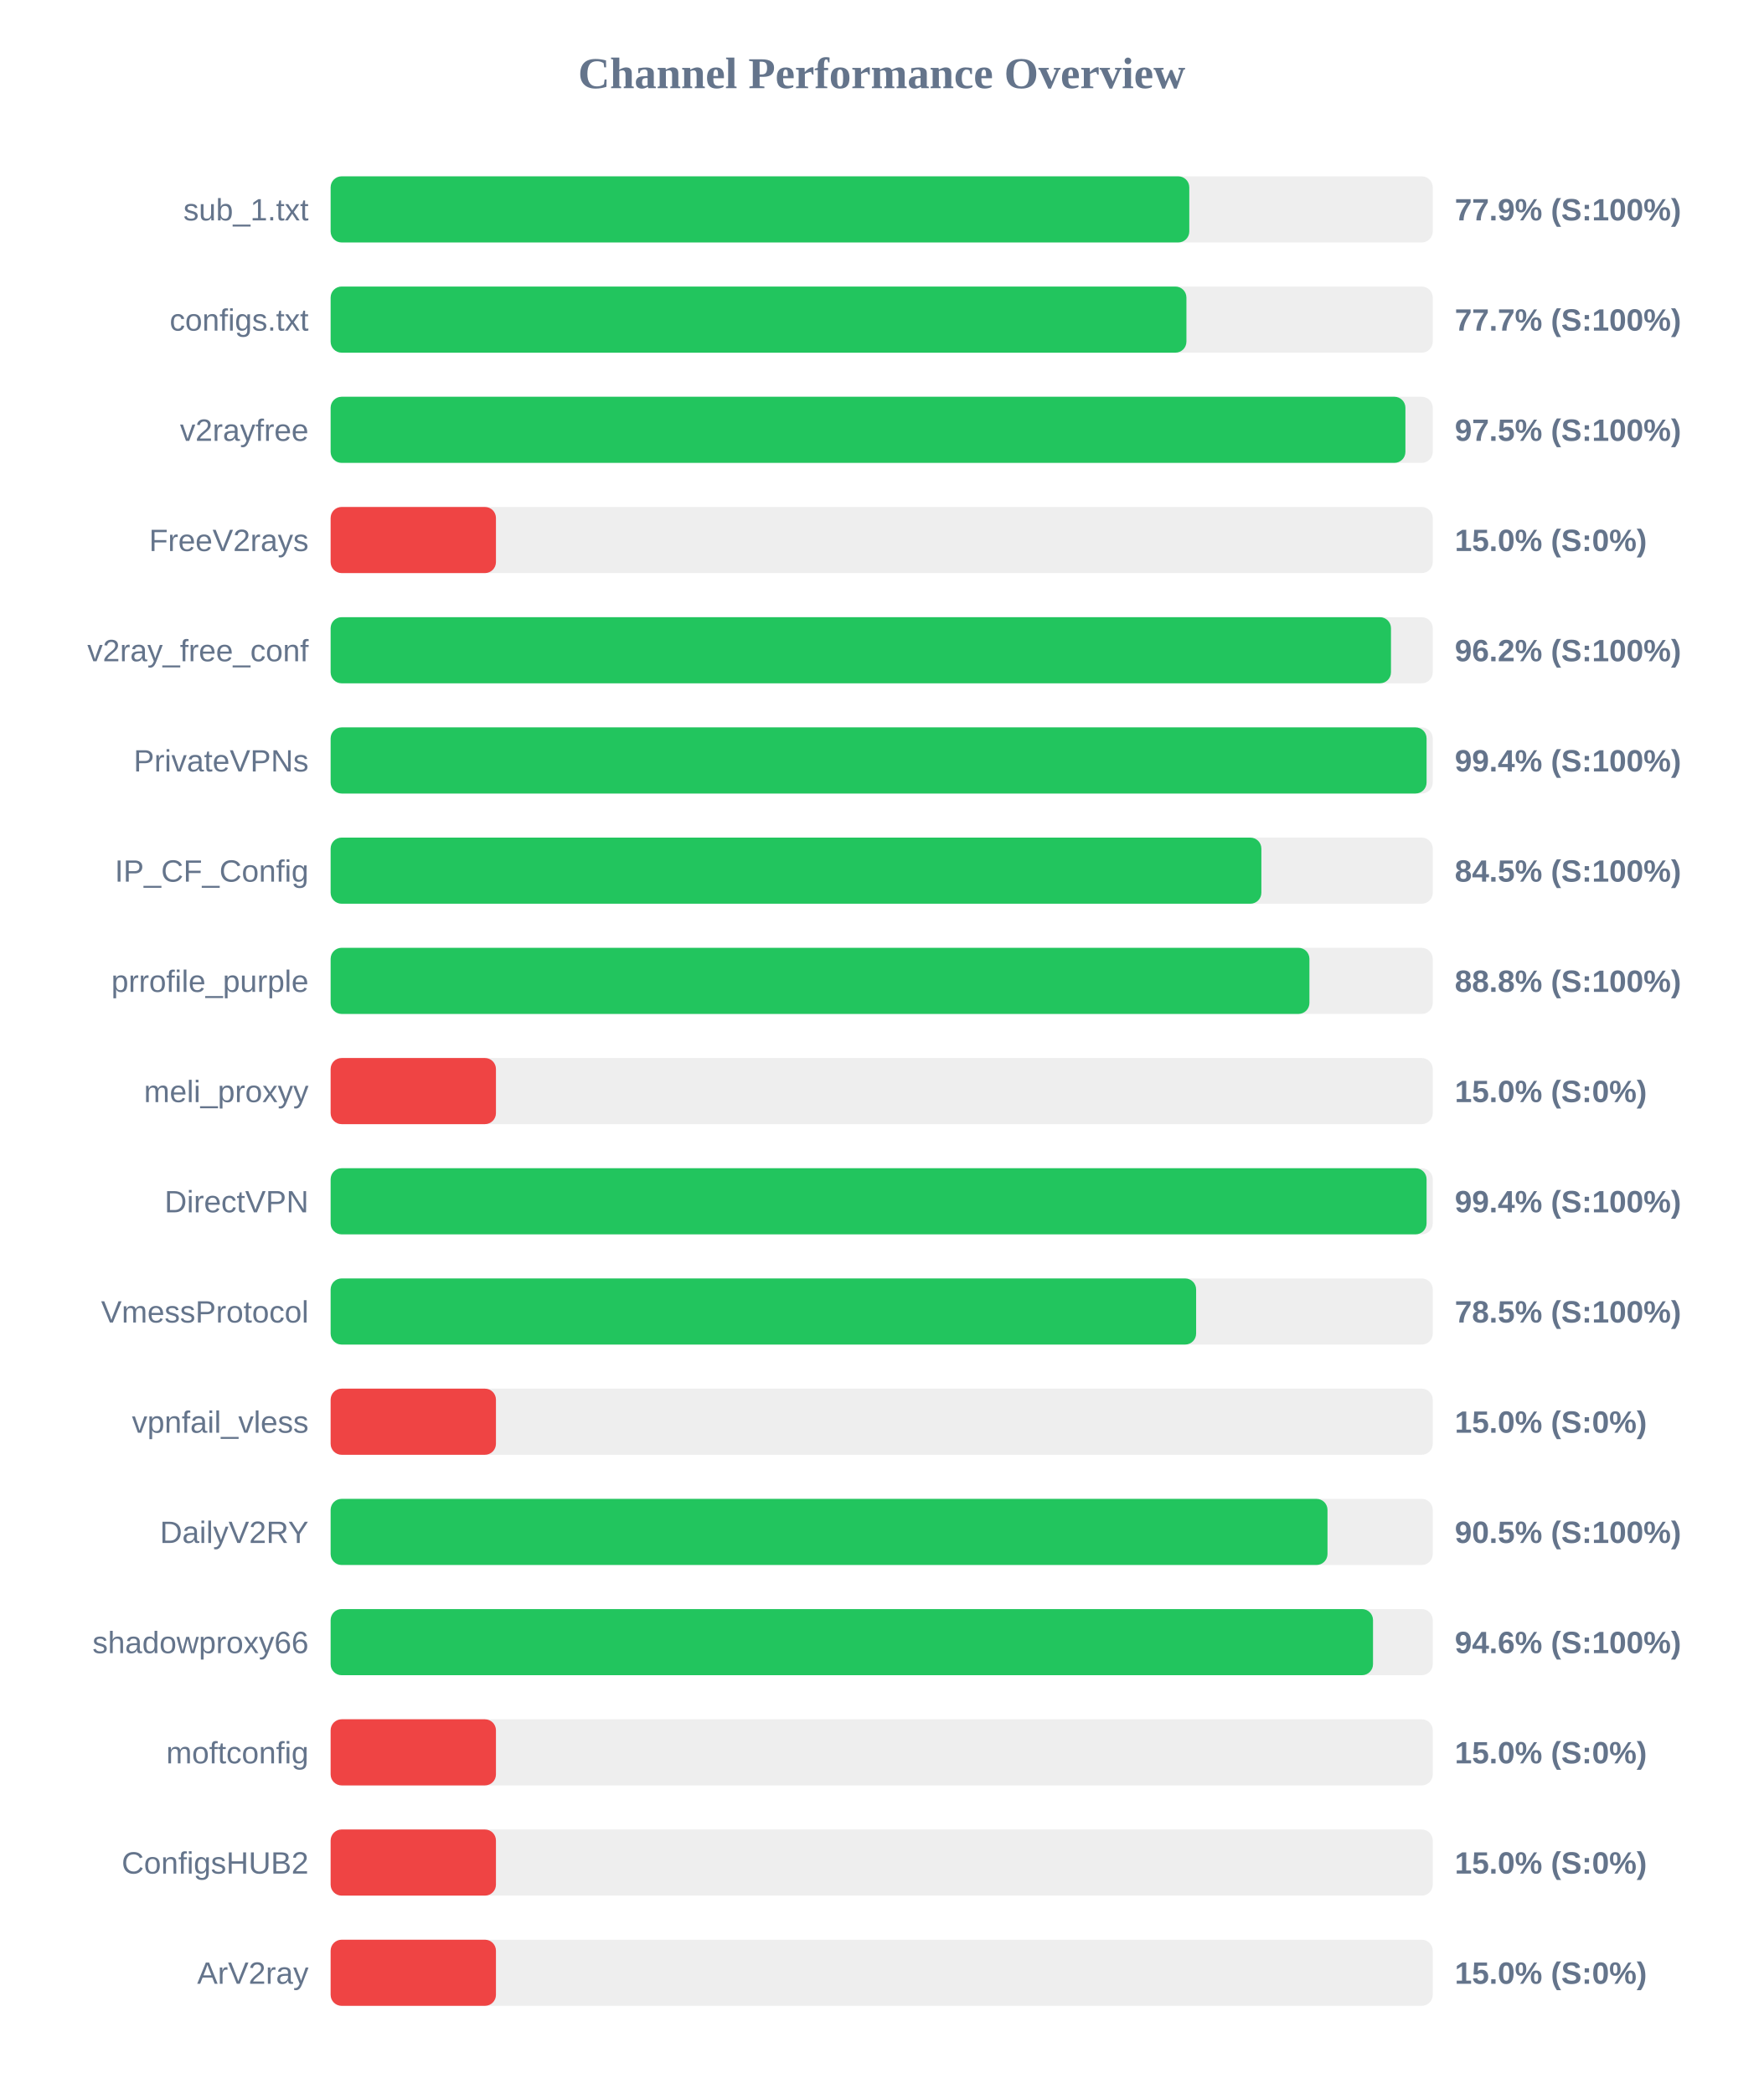
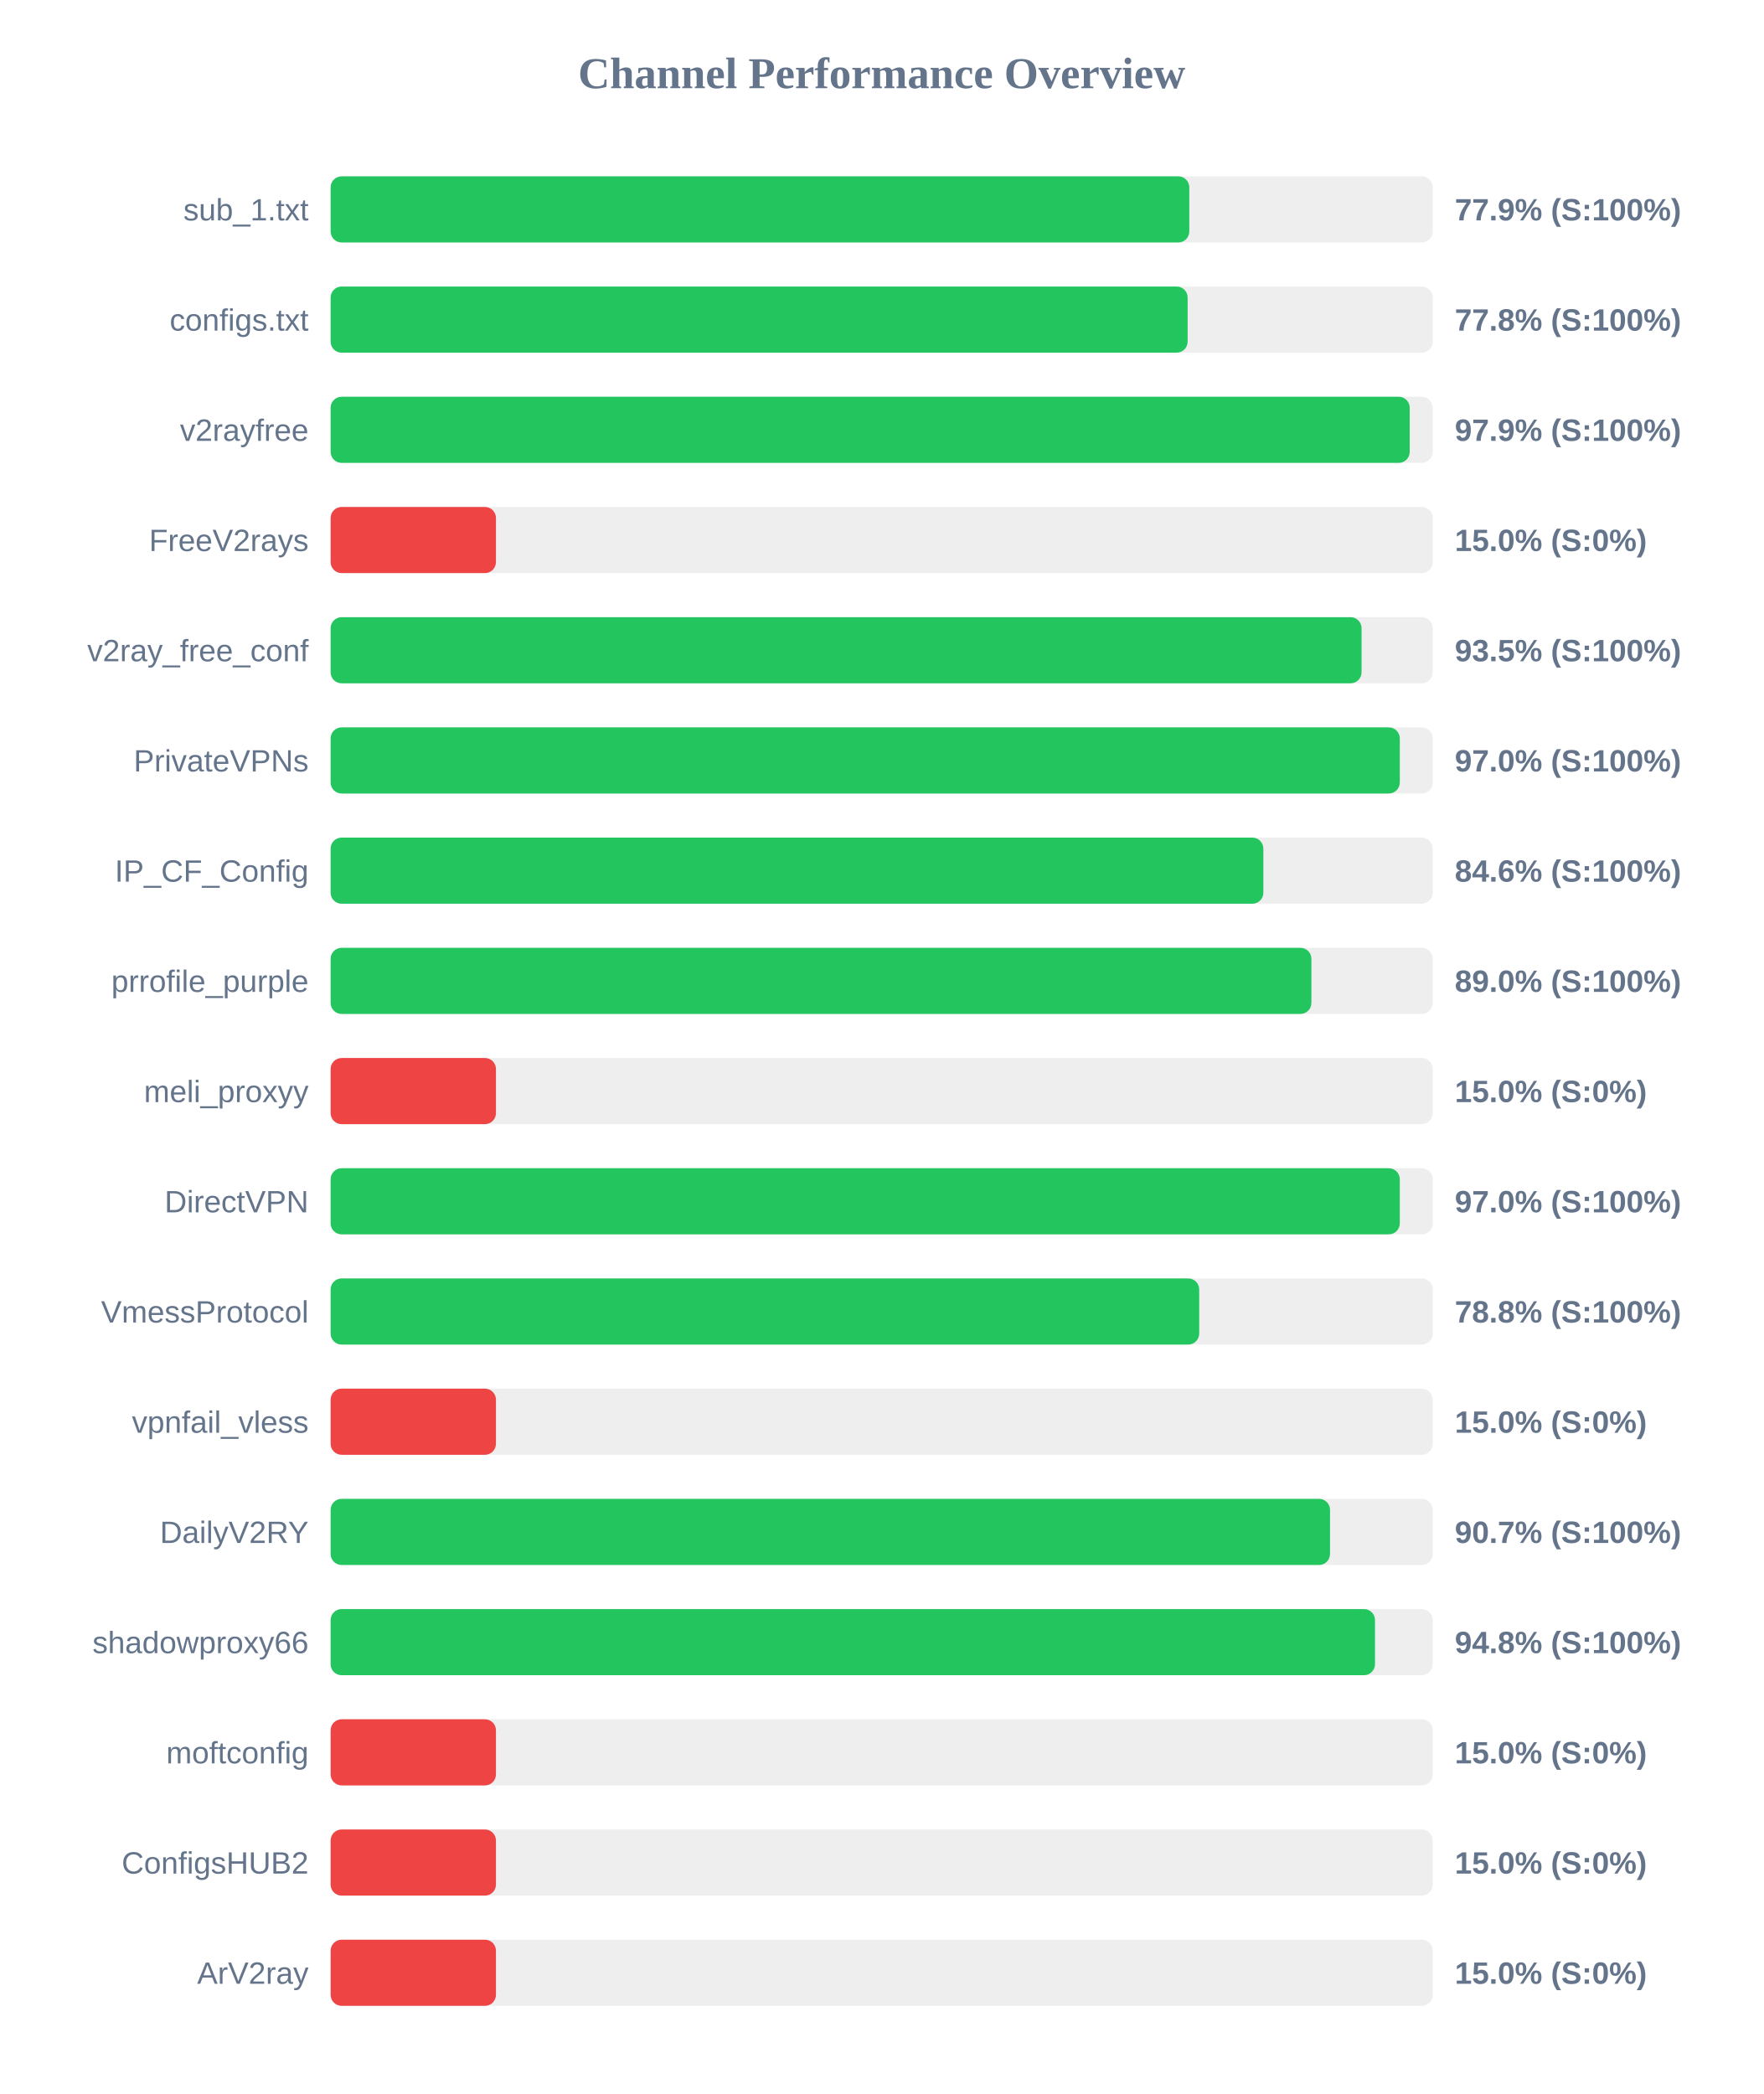
<svg xmlns="http://www.w3.org/2000/svg" width="800" height="950" version="1.1">
  <style>
        .row { font: 14px Arial; fill: #64748b; }
        .score { font: bold 14px Arial; fill: #64748b; }
    </style>
  <text x="400" y="40" text-anchor="middle" font-size="20px" font-weight="bold" fill="#64748b">Channel Performance Overview</text>
  <rect x="150" y="80" width="500" height="30" fill="#eee" rx="5" />
  <rect x="150" y="80" width="389.55" height="30" fill="#22c55e" rx="5" />
  <text x="140" y="100" text-anchor="end" class="row">sub_1.txt</text>
  <text x="660" y="100" text-anchor="start" class="score">77.9% (S:100%)</text>
  <rect x="150" y="130" width="500" height="30" fill="#eee" rx="5" />
-   <rect x="150" y="130" width="388.25" height="30" fill="#22c55e" rx="5" />
+   <rect x="150" y="130" width="388.8" height="30" fill="#22c55e" rx="5" />
  <text x="140" y="150" text-anchor="end" class="row">configs.txt</text>
-   <text x="660" y="150" text-anchor="start" class="score">77.7% (S:100%)</text>
+   <text x="660" y="150" text-anchor="start" class="score">77.8% (S:100%)</text>
  <rect x="150" y="180" width="500" height="30" fill="#eee" rx="5" />
-   <rect x="150" y="180" width="487.6" height="30" fill="#22c55e" rx="5" />
+   <rect x="150" y="180" width="489.55" height="30" fill="#22c55e" rx="5" />
  <text x="140" y="200" text-anchor="end" class="row">v2rayfree</text>
-   <text x="660" y="200" text-anchor="start" class="score">97.5% (S:100%)</text>
+   <text x="660" y="200" text-anchor="start" class="score">97.9% (S:100%)</text>
  <rect x="150" y="230" width="500" height="30" fill="#eee" rx="5" />
  <rect x="150" y="230" width="75.0" height="30" fill="#ef4444" rx="5" />
  <text x="140" y="250" text-anchor="end" class="row">FreeV2rays</text>
  <text x="660" y="250" text-anchor="start" class="score">15.0% (S:0%)</text>
  <rect x="150" y="280" width="500" height="30" fill="#eee" rx="5" />
-   <rect x="150" y="280" width="481.05" height="30" fill="#22c55e" rx="5" />
+   <rect x="150" y="280" width="467.7" height="30" fill="#22c55e" rx="5" />
  <text x="140" y="300" text-anchor="end" class="row">v2ray_free_conf</text>
-   <text x="660" y="300" text-anchor="start" class="score">96.2% (S:100%)</text>
+   <text x="660" y="300" text-anchor="start" class="score">93.5% (S:100%)</text>
  <rect x="150" y="330" width="500" height="30" fill="#eee" rx="5" />
-   <rect x="150" y="330" width="497.2" height="30" fill="#22c55e" rx="5" />
+   <rect x="150" y="330" width="485.05" height="30" fill="#22c55e" rx="5" />
  <text x="140" y="350" text-anchor="end" class="row">PrivateVPNs</text>
-   <text x="660" y="350" text-anchor="start" class="score">99.4% (S:100%)</text>
+   <text x="660" y="350" text-anchor="start" class="score">97.0% (S:100%)</text>
  <rect x="150" y="380" width="500" height="30" fill="#eee" rx="5" />
-   <rect x="150" y="380" width="422.25" height="30" fill="#22c55e" rx="5" />
+   <rect x="150" y="380" width="423.15" height="30" fill="#22c55e" rx="5" />
  <text x="140" y="400" text-anchor="end" class="row">IP_CF_Config</text>
-   <text x="660" y="400" text-anchor="start" class="score">84.5% (S:100%)</text>
+   <text x="660" y="400" text-anchor="start" class="score">84.6% (S:100%)</text>
  <rect x="150" y="430" width="500" height="30" fill="#eee" rx="5" />
-   <rect x="150" y="430" width="444.05" height="30" fill="#22c55e" rx="5" />
+   <rect x="150" y="430" width="444.95" height="30" fill="#22c55e" rx="5" />
  <text x="140" y="450" text-anchor="end" class="row">prrofile_purple</text>
-   <text x="660" y="450" text-anchor="start" class="score">88.8% (S:100%)</text>
+   <text x="660" y="450" text-anchor="start" class="score">89.0% (S:100%)</text>
  <rect x="150" y="480" width="500" height="30" fill="#eee" rx="5" />
  <rect x="150" y="480" width="75.0" height="30" fill="#ef4444" rx="5" />
  <text x="140" y="500" text-anchor="end" class="row">meli_proxyy</text>
  <text x="660" y="500" text-anchor="start" class="score">15.0% (S:0%)</text>
  <rect x="150" y="530" width="500" height="30" fill="#eee" rx="5" />
-   <rect x="150" y="530" width="497.2" height="30" fill="#22c55e" rx="5" />
+   <rect x="150" y="530" width="485.05" height="30" fill="#22c55e" rx="5" />
  <text x="140" y="550" text-anchor="end" class="row">DirectVPN</text>
-   <text x="660" y="550" text-anchor="start" class="score">99.4% (S:100%)</text>
+   <text x="660" y="550" text-anchor="start" class="score">97.0% (S:100%)</text>
  <rect x="150" y="580" width="500" height="30" fill="#eee" rx="5" />
-   <rect x="150" y="580" width="392.65" height="30" fill="#22c55e" rx="5" />
+   <rect x="150" y="580" width="394.05" height="30" fill="#22c55e" rx="5" />
  <text x="140" y="600" text-anchor="end" class="row">VmessProtocol</text>
-   <text x="660" y="600" text-anchor="start" class="score">78.5% (S:100%)</text>
+   <text x="660" y="600" text-anchor="start" class="score">78.8% (S:100%)</text>
  <rect x="150" y="630" width="500" height="30" fill="#eee" rx="5" />
  <rect x="150" y="630" width="75.0" height="30" fill="#ef4444" rx="5" />
  <text x="140" y="650" text-anchor="end" class="row">vpnfail_vless</text>
  <text x="660" y="650" text-anchor="start" class="score">15.0% (S:0%)</text>
  <rect x="150" y="680" width="500" height="30" fill="#eee" rx="5" />
-   <rect x="150" y="680" width="452.25" height="30" fill="#22c55e" rx="5" />
+   <rect x="150" y="680" width="453.4" height="30" fill="#22c55e" rx="5" />
  <text x="140" y="700" text-anchor="end" class="row">DailyV2RY</text>
-   <text x="660" y="700" text-anchor="start" class="score">90.5% (S:100%)</text>
+   <text x="660" y="700" text-anchor="start" class="score">90.7% (S:100%)</text>
  <rect x="150" y="730" width="500" height="30" fill="#eee" rx="5" />
-   <rect x="150" y="730" width="472.9" height="30" fill="#22c55e" rx="5" />
+   <rect x="150" y="730" width="473.8" height="30" fill="#22c55e" rx="5" />
  <text x="140" y="750" text-anchor="end" class="row">shadowproxy66</text>
-   <text x="660" y="750" text-anchor="start" class="score">94.6% (S:100%)</text>
+   <text x="660" y="750" text-anchor="start" class="score">94.8% (S:100%)</text>
  <rect x="150" y="780" width="500" height="30" fill="#eee" rx="5" />
  <rect x="150" y="780" width="75.0" height="30" fill="#ef4444" rx="5" />
  <text x="140" y="800" text-anchor="end" class="row">moftconfig</text>
  <text x="660" y="800" text-anchor="start" class="score">15.0% (S:0%)</text>
  <rect x="150" y="830" width="500" height="30" fill="#eee" rx="5" />
  <rect x="150" y="830" width="75.0" height="30" fill="#ef4444" rx="5" />
  <text x="140" y="850" text-anchor="end" class="row">ConfigsHUB2</text>
  <text x="660" y="850" text-anchor="start" class="score">15.0% (S:0%)</text>
  <rect x="150" y="880" width="500" height="30" fill="#eee" rx="5" />
  <rect x="150" y="880" width="75.0" height="30" fill="#ef4444" rx="5" />
  <text x="140" y="900" text-anchor="end" class="row">ArV2ray</text>
  <text x="660" y="900" text-anchor="start" class="score">15.0% (S:0%)</text>
</svg>
